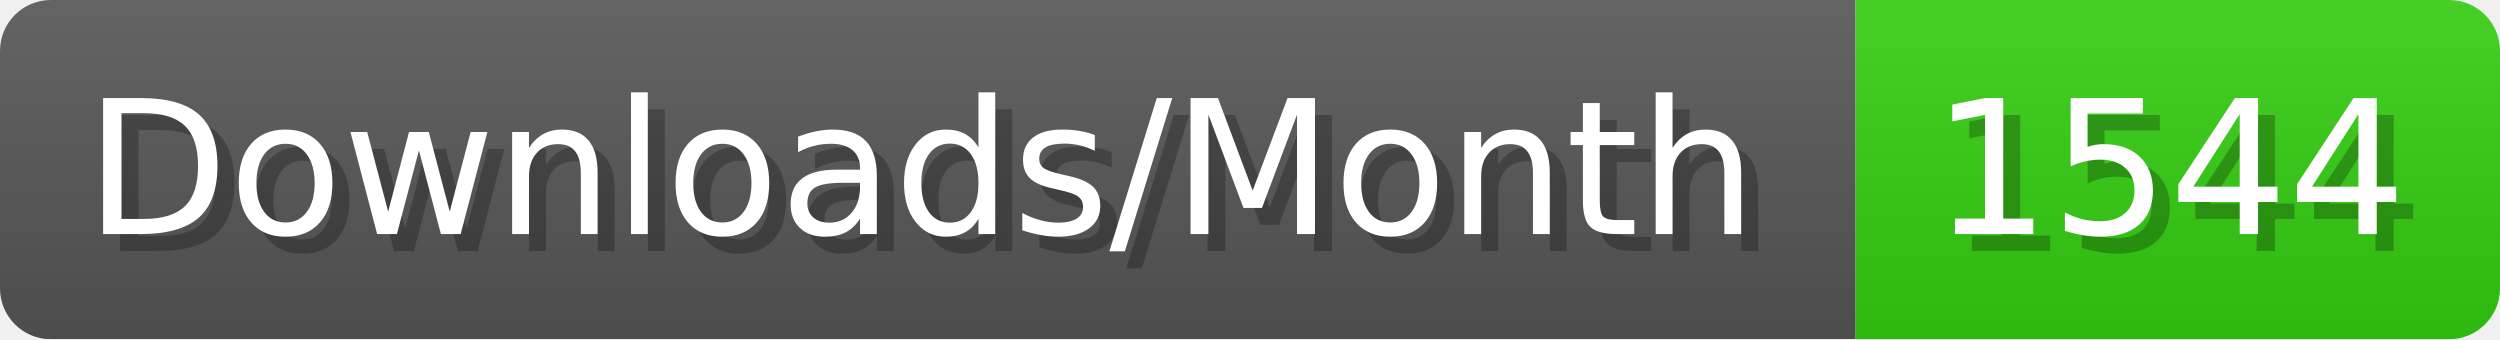
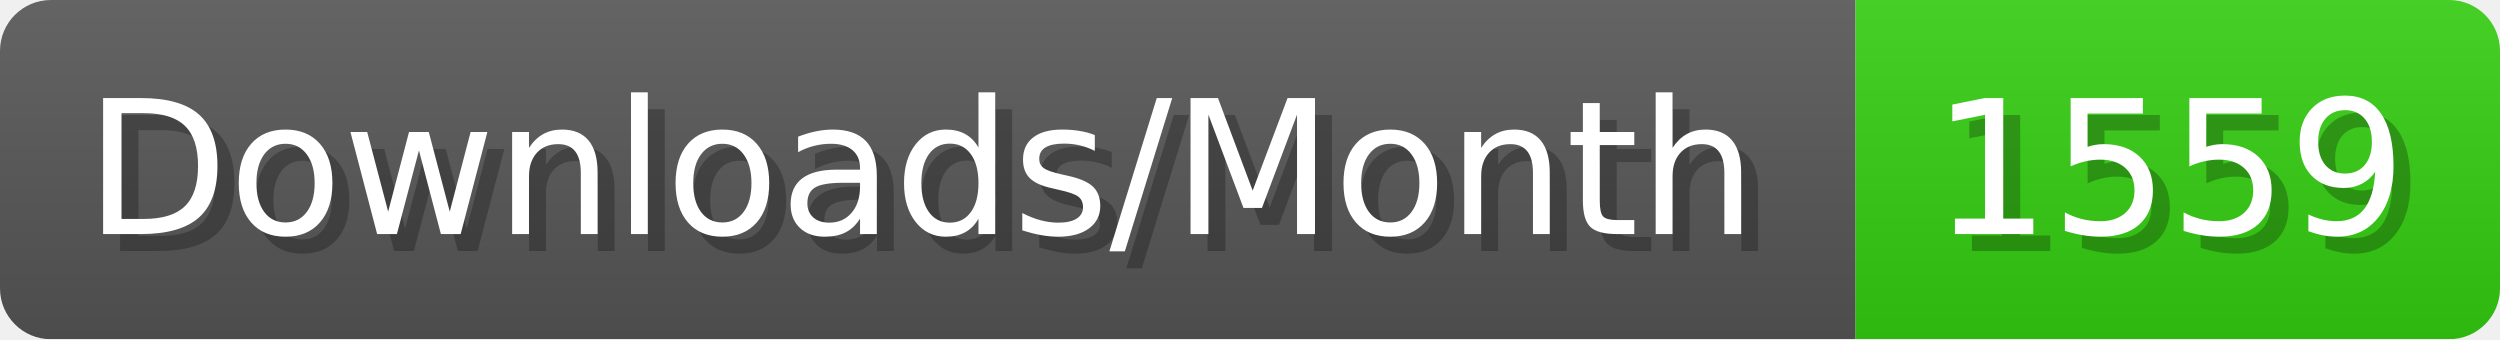
- <svg xmlns="http://www.w3.org/2000/svg" width="147.4" height="20" viewBox="0 0 1474 200" role="img" aria-label="Downloads/Month: 1544">
+ <svg xmlns="http://www.w3.org/2000/svg" width="147.4" height="20" viewBox="0 0 1474 200" role="img" aria-label="Downloads/Month: 1559">
  <linearGradient id="YlXUI" x2="0" y2="100%">
    <stop offset="0" stop-opacity=".1" stop-color="#EEE" />
    <stop offset="1" stop-opacity=".1" />
  </linearGradient>
  <mask id="JHhop">
    <rect width="1474" height="200" rx="30" fill="#FFF" />
  </mask>
  <g mask="url(#JHhop)">
    <rect width="1094" height="200" fill="#555" />
    <rect width="380" height="200" fill="#3C1" x="1094" />
    <rect width="1474" height="200" fill="url(#YlXUI)" />
  </g>
  <g aria-hidden="true" fill="#fff" text-anchor="start" font-family="Verdana,DejaVu Sans,sans-serif" font-size="110">
    <text x="60" y="148" textLength="994" fill="#000" opacity="0.25">Downloads/Month</text>
    <text x="50" y="138" textLength="994">Downloads/Month</text>
-     <text x="1149" y="148" textLength="280" fill="#000" opacity="0.25">1544</text>
-     <text x="1139" y="138" textLength="280">1544</text>
+     <text x="1149" y="148" textLength="280" fill="#000" opacity="0.25">1559</text>
+     <text x="1139" y="138" textLength="280">1559</text>
  </g>
</svg>
